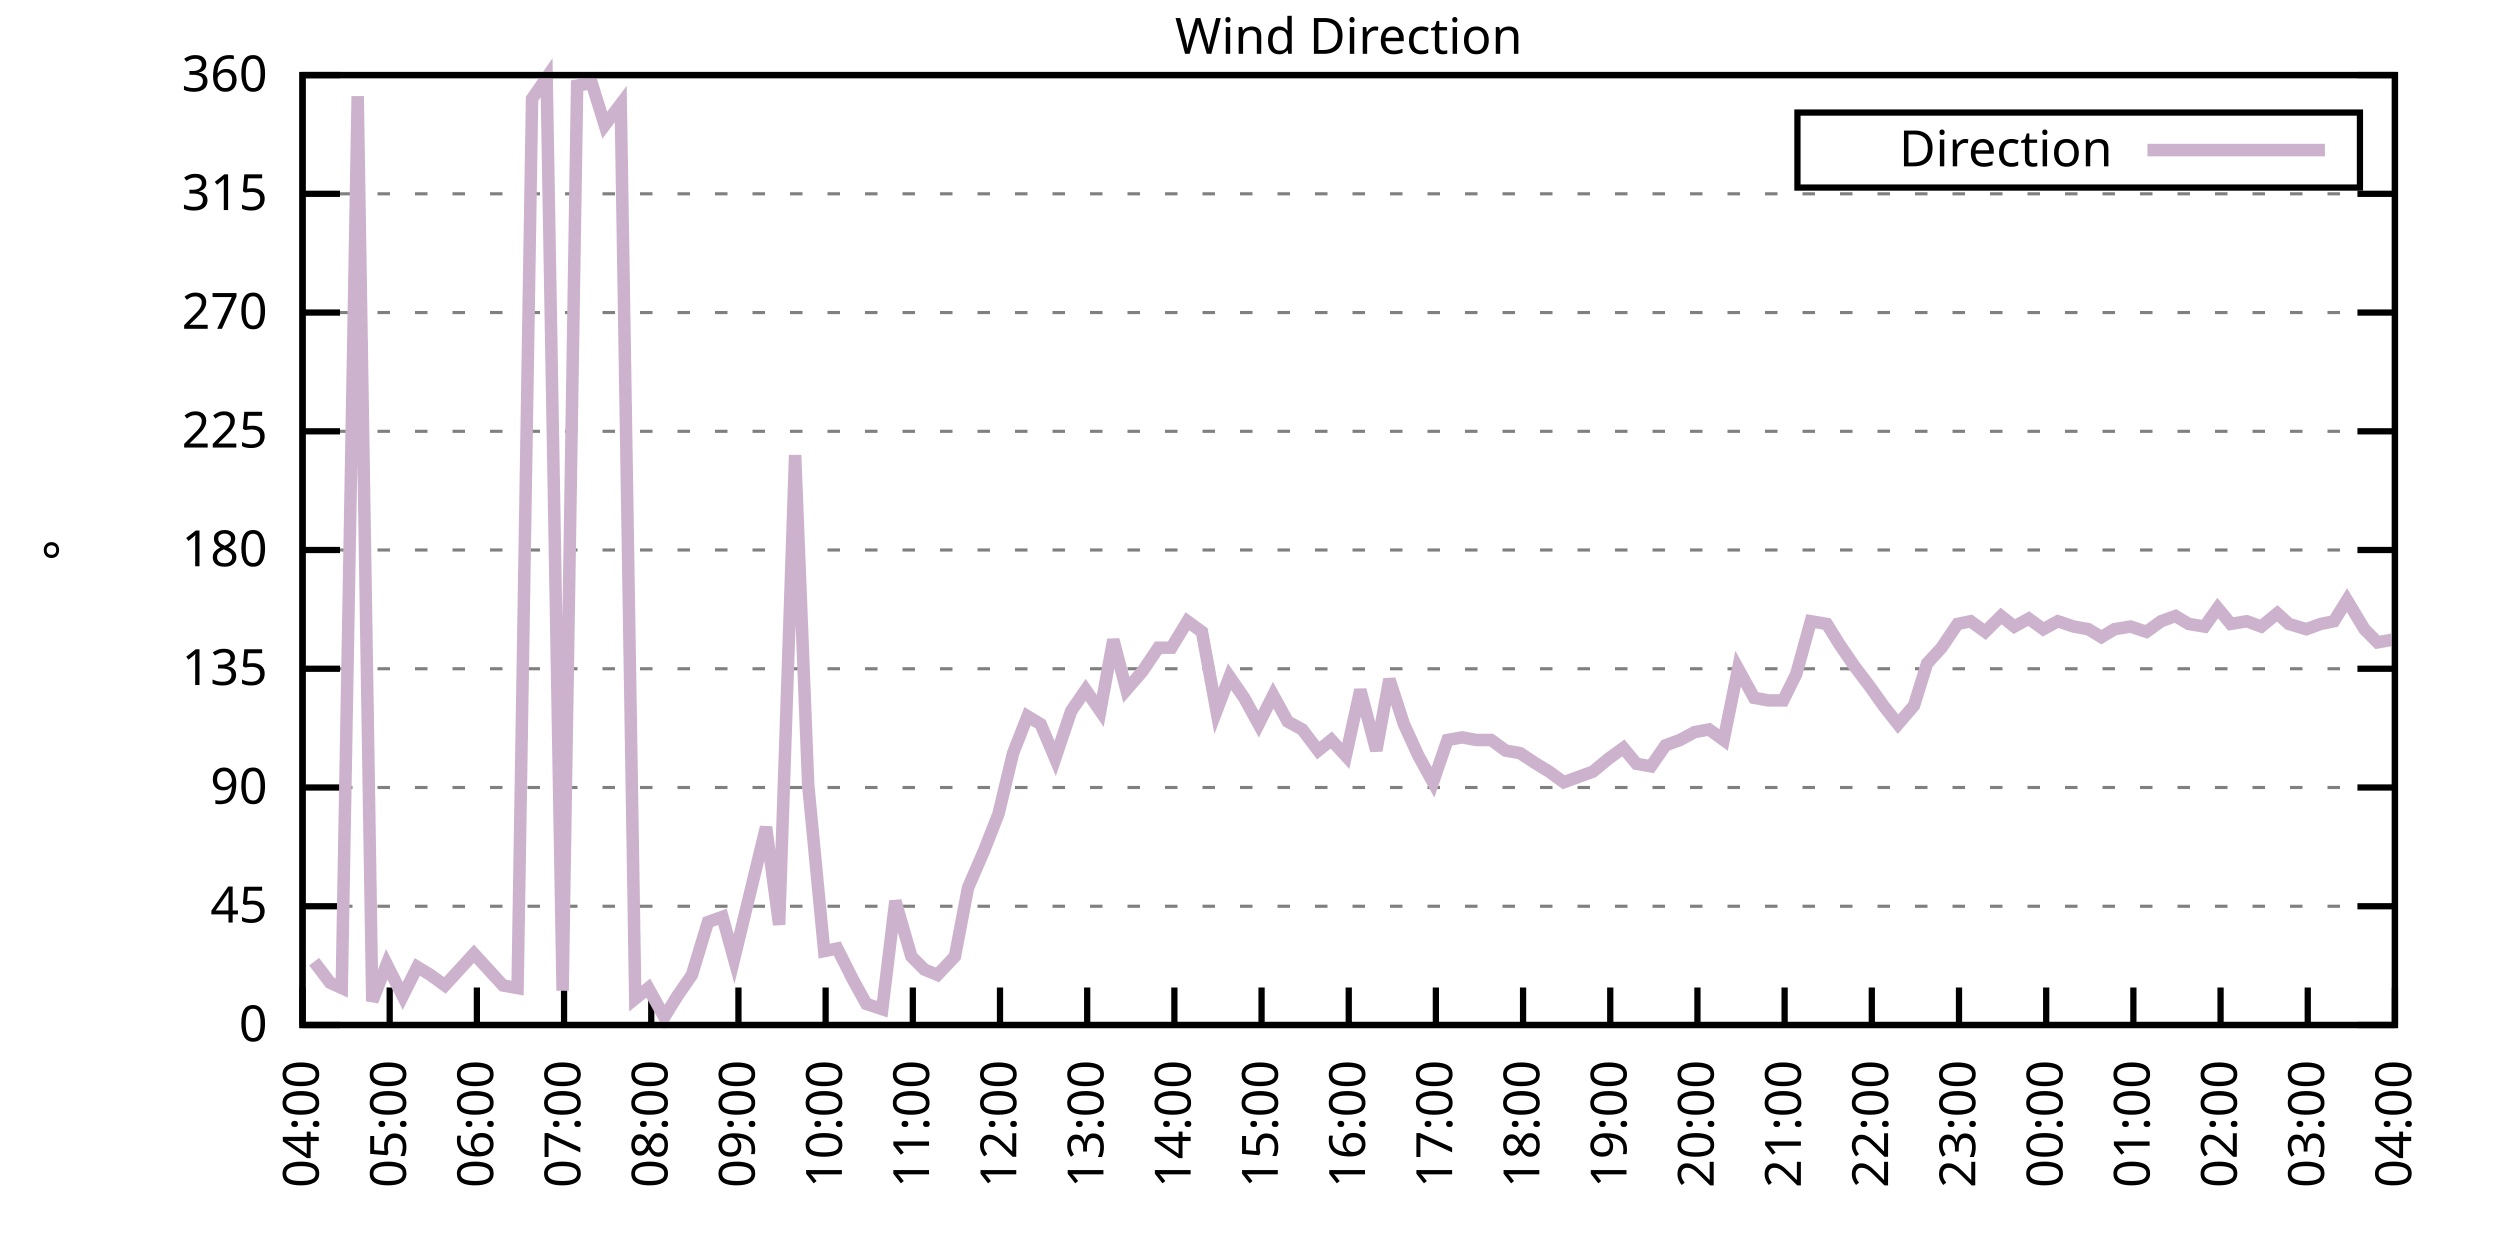
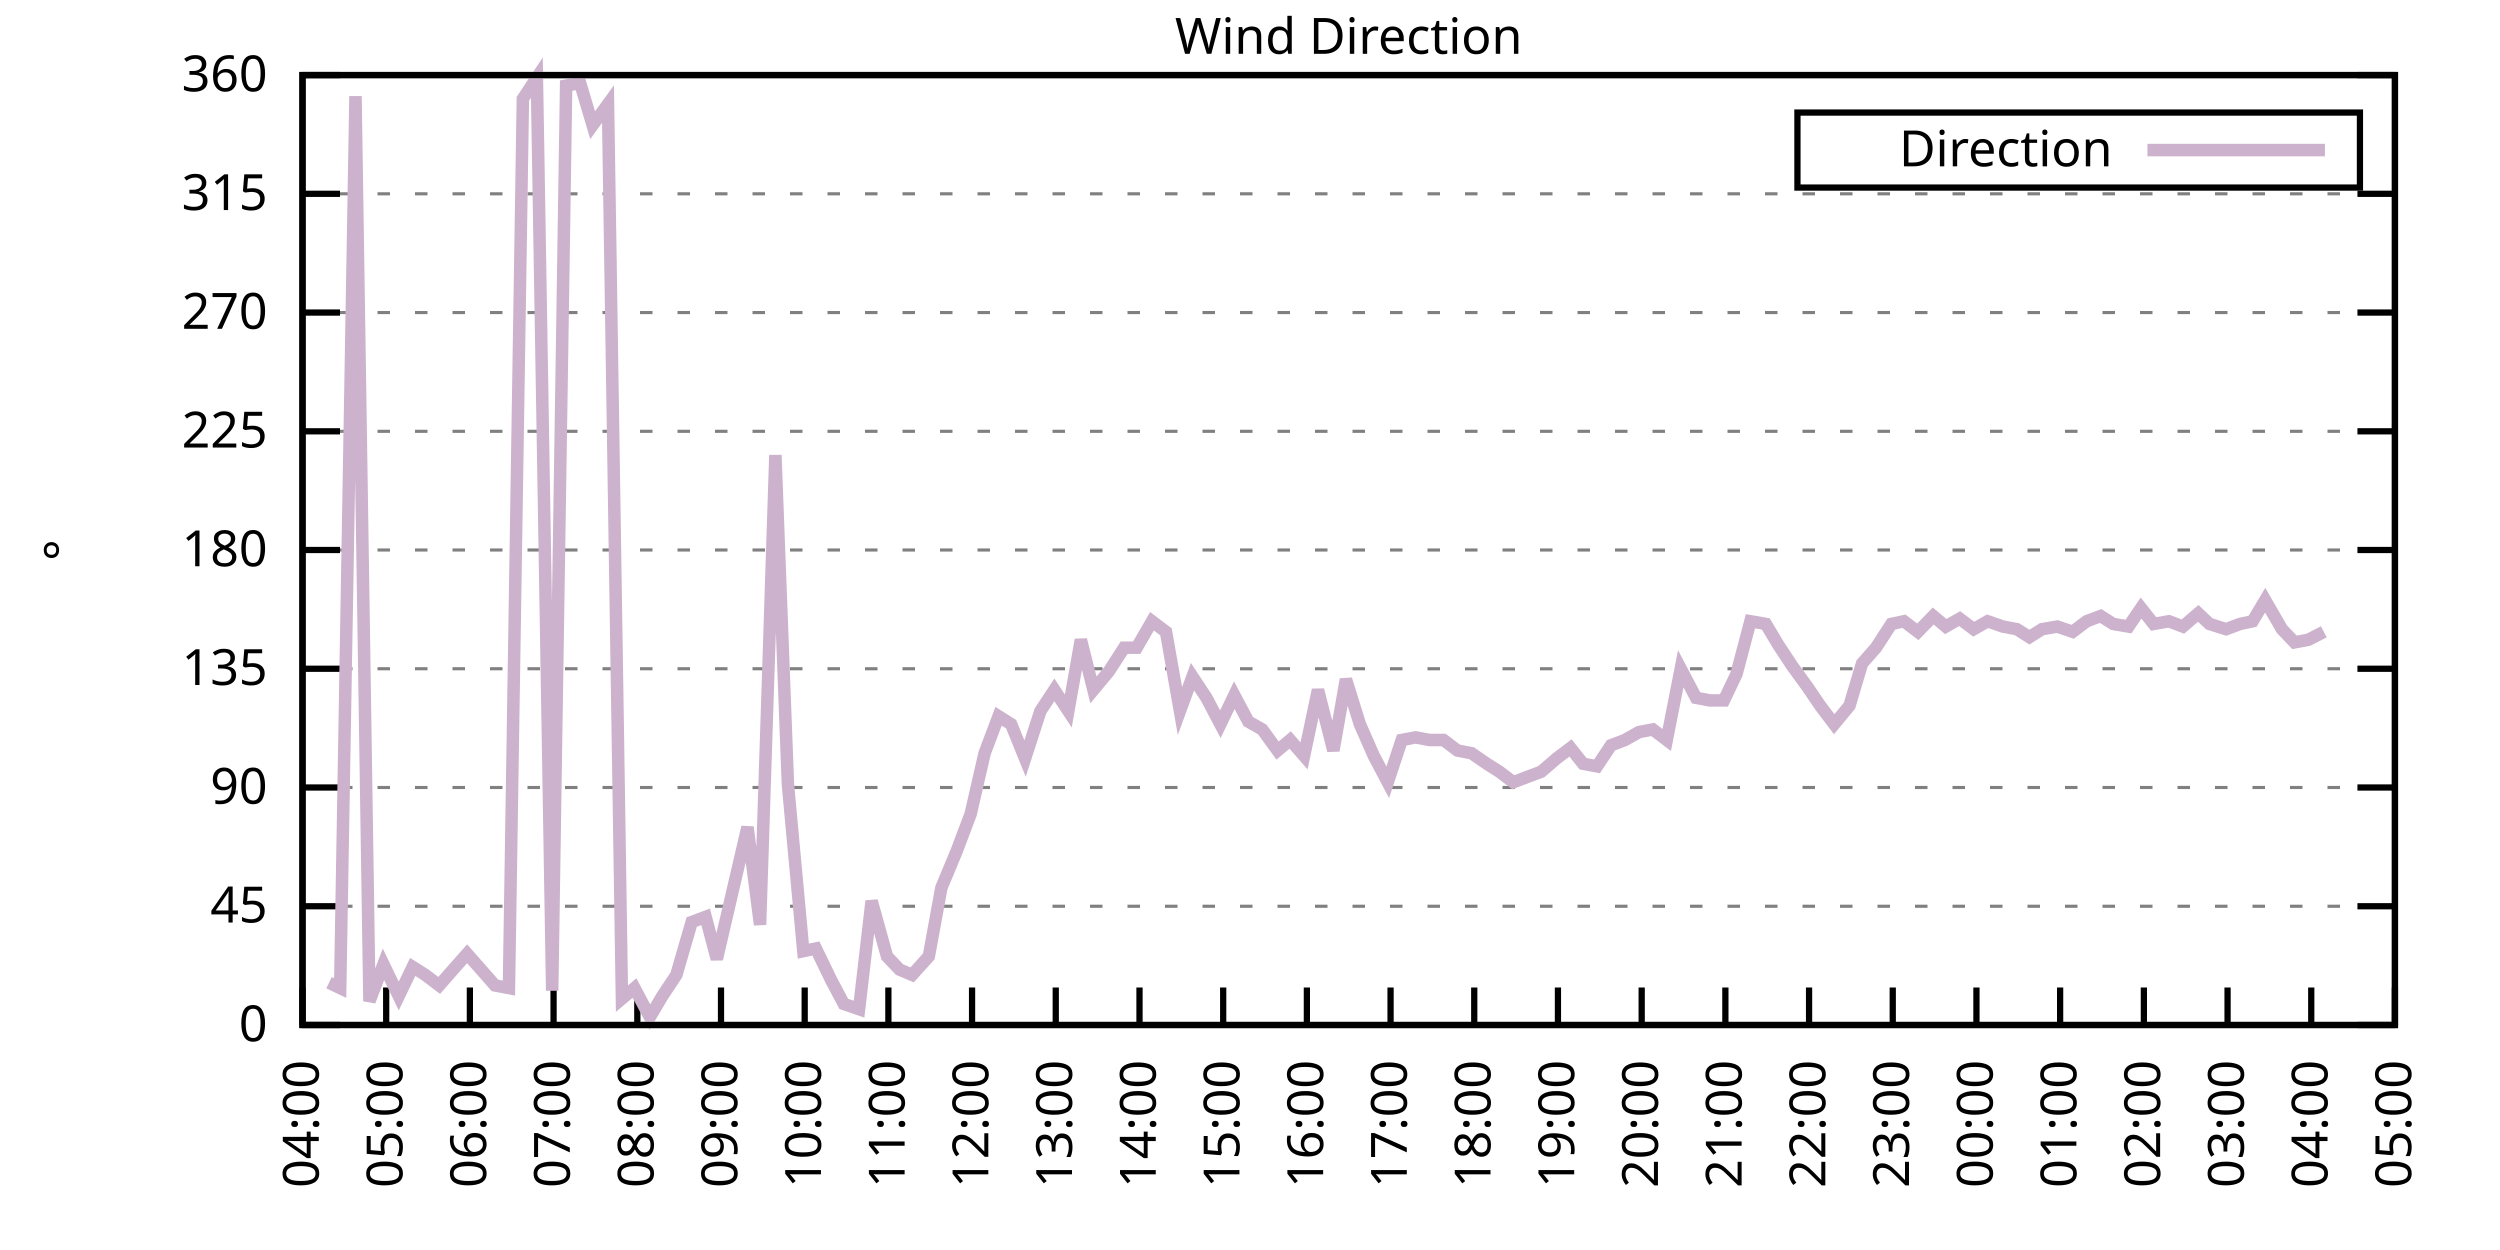
<svg xmlns="http://www.w3.org/2000/svg" xmlns:xlink="http://www.w3.org/1999/xlink" width="400" height="200" viewBox="0 0 400 200">
  <g id="gnuplot_canvas">
    <rect x="0" y="0" width="400" height="200" fill="none" />
    <defs>
      <circle id="gpDot" r="0.5" stroke-width="0.5" stroke="currentColor" />
      <path id="gpPt0" stroke-width="0.333" stroke="currentColor" d="M-1,0 h2 M0,-1 v2" />
      <path id="gpPt1" stroke-width="0.333" stroke="currentColor" d="M-1,-1 L1,1 M1,-1 L-1,1" />
      <path id="gpPt2" stroke-width="0.333" stroke="currentColor" d="M-1,0 L1,0 M0,-1 L0,1 M-1,-1 L1,1 M-1,1 L1,-1" />
      <rect id="gpPt3" stroke-width="0.333" stroke="currentColor" x="-1" y="-1" width="2" height="2" />
      <rect id="gpPt4" stroke-width="0.333" stroke="currentColor" fill="currentColor" x="-1" y="-1" width="2" height="2" />
      <circle id="gpPt5" stroke-width="0.333" stroke="currentColor" cx="0" cy="0" r="1" />
      <use xlink:href="#gpPt5" id="gpPt6" fill="currentColor" stroke="none" />
      <path id="gpPt7" stroke-width="0.333" stroke="currentColor" d="M0,-1.33 L-1.33,0.67 L1.33,0.67 z" />
      <use xlink:href="#gpPt7" id="gpPt8" fill="currentColor" stroke="none" />
      <use xlink:href="#gpPt7" id="gpPt9" stroke="currentColor" transform="rotate(180)" />
      <use xlink:href="#gpPt9" id="gpPt10" fill="currentColor" stroke="none" />
      <use xlink:href="#gpPt3" id="gpPt11" stroke="currentColor" transform="rotate(45)" />
      <use xlink:href="#gpPt11" id="gpPt12" fill="currentColor" stroke="none" />
      <path id="gpPt13" stroke-width="0.333" stroke="currentColor" d="M0,1.330 L1.265,0.411 L0.782,-1.067 L-0.782,-1.076 L-1.265,0.411 z" />
      <use xlink:href="#gpPt13" id="gpPt14" fill="currentColor" stroke="none" />
      <filter id="textbox" filterUnits="objectBoundingBox" x="0" y="0" height="1" width="1">
        <feFlood flood-color="white" flood-opacity="1" result="bgnd" />
        <feComposite in="SourceGraphic" in2="bgnd" operator="atop" />
      </filter>
      <filter id="greybox" filterUnits="objectBoundingBox" x="0" y="0" height="1" width="1">
        <feFlood flood-color="lightgrey" flood-opacity="1" result="grey" />
        <feComposite in="SourceGraphic" in2="grey" operator="atop" />
      </filter>
    </defs>
    <g fill="none" color="white" stroke="currentColor" stroke-width="1.00" stroke-linecap="butt" stroke-linejoin="miter">
</g>
    <g fill="none" color="black" stroke="currentColor" stroke-width="1.00" stroke-linecap="butt" stroke-linejoin="miter">
      <g stroke="none" shape-rendering="crispEdges">
        <polygon fill="rgb(255, 255, 255)" points="48.40,164.00 383.18,164.00 383.18,12.02 48.40,12.02 " />
      </g>
    </g>
    <g fill="none" color="black" stroke="currentColor" stroke-width="1.00" stroke-linecap="butt" stroke-linejoin="miter">
</g>
    <g fill="none" color="black" stroke="black" stroke-width="0.50" stroke-linecap="butt" stroke-linejoin="miter">
</g>
    <g fill="none" color="gray" stroke="currentColor" stroke-width="0.50" stroke-linecap="butt" stroke-linejoin="miter">
      <path stroke="gray" stroke-dasharray="2,4" class="gridline" d="M48.40,164.00 L383.19,164.00  " />
    </g>
    <g fill="none" color="gray" stroke="gray" stroke-width="1.00" stroke-linecap="butt" stroke-linejoin="miter">
</g>
    <g fill="none" color="black" stroke="currentColor" stroke-width="1.00" stroke-linecap="butt" stroke-linejoin="miter">
      <path stroke="black" d="M48.40,164.00 L54.40,164.00 M383.19,164.00 L377.19,164.00  " />
      <g transform="translate(42.80,166.60)" stroke="none" fill="black" font-family="Sans" font-size="8.00" text-anchor="end">
        <text>
          <tspan font-family="Sans"> 0</tspan>
        </text>
      </g>
    </g>
    <g fill="none" color="black" stroke="currentColor" stroke-width="1.00" stroke-linecap="butt" stroke-linejoin="miter">
</g>
    <g fill="none" color="black" stroke="black" stroke-width="0.50" stroke-linecap="butt" stroke-linejoin="miter">
</g>
    <g fill="none" color="gray" stroke="currentColor" stroke-width="0.50" stroke-linecap="butt" stroke-linejoin="miter">
      <path stroke="gray" stroke-dasharray="2,4" class="gridline" d="M48.40,145.00 L383.19,145.00  " />
    </g>
    <g fill="none" color="gray" stroke="gray" stroke-width="1.00" stroke-linecap="butt" stroke-linejoin="miter">
</g>
    <g fill="none" color="black" stroke="currentColor" stroke-width="1.00" stroke-linecap="butt" stroke-linejoin="miter">
      <path stroke="black" d="M48.40,145.00 L54.40,145.00 M383.19,145.00 L377.19,145.00  " />
      <g transform="translate(42.80,147.60)" stroke="none" fill="black" font-family="Sans" font-size="8.00" text-anchor="end">
        <text>
          <tspan font-family="Sans"> 45</tspan>
        </text>
      </g>
    </g>
    <g fill="none" color="black" stroke="currentColor" stroke-width="1.00" stroke-linecap="butt" stroke-linejoin="miter">
</g>
    <g fill="none" color="black" stroke="black" stroke-width="0.50" stroke-linecap="butt" stroke-linejoin="miter">
</g>
    <g fill="none" color="gray" stroke="currentColor" stroke-width="0.50" stroke-linecap="butt" stroke-linejoin="miter">
      <path stroke="gray" stroke-dasharray="2,4" class="gridline" d="M48.40,126.00 L383.19,126.00  " />
    </g>
    <g fill="none" color="gray" stroke="gray" stroke-width="1.00" stroke-linecap="butt" stroke-linejoin="miter">
</g>
    <g fill="none" color="black" stroke="currentColor" stroke-width="1.00" stroke-linecap="butt" stroke-linejoin="miter">
      <path stroke="black" d="M48.40,126.00 L54.40,126.00 M383.19,126.00 L377.19,126.00  " />
      <g transform="translate(42.80,128.60)" stroke="none" fill="black" font-family="Sans" font-size="8.00" text-anchor="end">
        <text>
          <tspan font-family="Sans"> 90</tspan>
        </text>
      </g>
    </g>
    <g fill="none" color="black" stroke="currentColor" stroke-width="1.00" stroke-linecap="butt" stroke-linejoin="miter">
</g>
    <g fill="none" color="black" stroke="black" stroke-width="0.50" stroke-linecap="butt" stroke-linejoin="miter">
</g>
    <g fill="none" color="gray" stroke="currentColor" stroke-width="0.50" stroke-linecap="butt" stroke-linejoin="miter">
      <path stroke="gray" stroke-dasharray="2,4" class="gridline" d="M48.40,107.00 L383.19,107.00  " />
    </g>
    <g fill="none" color="gray" stroke="gray" stroke-width="1.00" stroke-linecap="butt" stroke-linejoin="miter">
</g>
    <g fill="none" color="black" stroke="currentColor" stroke-width="1.00" stroke-linecap="butt" stroke-linejoin="miter">
      <path stroke="black" d="M48.40,107.00 L54.40,107.00 M383.19,107.00 L377.19,107.00  " />
      <g transform="translate(42.80,109.60)" stroke="none" fill="black" font-family="Sans" font-size="8.00" text-anchor="end">
        <text>
          <tspan font-family="Sans"> 135</tspan>
        </text>
      </g>
    </g>
    <g fill="none" color="black" stroke="currentColor" stroke-width="1.00" stroke-linecap="butt" stroke-linejoin="miter">
</g>
    <g fill="none" color="black" stroke="black" stroke-width="0.50" stroke-linecap="butt" stroke-linejoin="miter">
</g>
    <g fill="none" color="gray" stroke="currentColor" stroke-width="0.50" stroke-linecap="butt" stroke-linejoin="miter">
      <path stroke="gray" stroke-dasharray="2,4" class="gridline" d="M48.40,88.00 L383.19,88.00  " />
    </g>
    <g fill="none" color="gray" stroke="gray" stroke-width="1.00" stroke-linecap="butt" stroke-linejoin="miter">
</g>
    <g fill="none" color="black" stroke="currentColor" stroke-width="1.00" stroke-linecap="butt" stroke-linejoin="miter">
      <path stroke="black" d="M48.40,88.00 L54.40,88.00 M383.19,88.00 L377.19,88.00  " />
      <g transform="translate(42.80,90.60)" stroke="none" fill="black" font-family="Sans" font-size="8.00" text-anchor="end">
        <text>
          <tspan font-family="Sans"> 180</tspan>
        </text>
      </g>
    </g>
    <g fill="none" color="black" stroke="currentColor" stroke-width="1.00" stroke-linecap="butt" stroke-linejoin="miter">
</g>
    <g fill="none" color="black" stroke="black" stroke-width="0.50" stroke-linecap="butt" stroke-linejoin="miter">
</g>
    <g fill="none" color="gray" stroke="currentColor" stroke-width="0.50" stroke-linecap="butt" stroke-linejoin="miter">
      <path stroke="gray" stroke-dasharray="2,4" class="gridline" d="M48.40,69.01 L383.19,69.01  " />
    </g>
    <g fill="none" color="gray" stroke="gray" stroke-width="1.00" stroke-linecap="butt" stroke-linejoin="miter">
</g>
    <g fill="none" color="black" stroke="currentColor" stroke-width="1.00" stroke-linecap="butt" stroke-linejoin="miter">
      <path stroke="black" d="M48.40,69.01 L54.40,69.01 M383.19,69.01 L377.19,69.01  " />
      <g transform="translate(42.80,71.61)" stroke="none" fill="black" font-family="Sans" font-size="8.00" text-anchor="end">
        <text>
          <tspan font-family="Sans"> 225</tspan>
        </text>
      </g>
    </g>
    <g fill="none" color="black" stroke="currentColor" stroke-width="1.00" stroke-linecap="butt" stroke-linejoin="miter">
</g>
    <g fill="none" color="black" stroke="black" stroke-width="0.50" stroke-linecap="butt" stroke-linejoin="miter">
</g>
    <g fill="none" color="gray" stroke="currentColor" stroke-width="0.50" stroke-linecap="butt" stroke-linejoin="miter">
      <path stroke="gray" stroke-dasharray="2,4" class="gridline" d="M48.40,50.01 L383.19,50.01  " />
    </g>
    <g fill="none" color="gray" stroke="gray" stroke-width="1.00" stroke-linecap="butt" stroke-linejoin="miter">
</g>
    <g fill="none" color="black" stroke="currentColor" stroke-width="1.00" stroke-linecap="butt" stroke-linejoin="miter">
      <path stroke="black" d="M48.40,50.01 L54.40,50.01 M383.19,50.01 L377.19,50.01  " />
      <g transform="translate(42.80,52.61)" stroke="none" fill="black" font-family="Sans" font-size="8.00" text-anchor="end">
        <text>
          <tspan font-family="Sans"> 270</tspan>
        </text>
      </g>
    </g>
    <g fill="none" color="black" stroke="currentColor" stroke-width="1.00" stroke-linecap="butt" stroke-linejoin="miter">
</g>
    <g fill="none" color="black" stroke="black" stroke-width="0.50" stroke-linecap="butt" stroke-linejoin="miter">
</g>
    <g fill="none" color="gray" stroke="currentColor" stroke-width="0.50" stroke-linecap="butt" stroke-linejoin="miter">
      <path stroke="gray" stroke-dasharray="2,4" class="gridline" d="M48.40,31.01 L383.19,31.01  " />
    </g>
    <g fill="none" color="gray" stroke="gray" stroke-width="1.00" stroke-linecap="butt" stroke-linejoin="miter">
</g>
    <g fill="none" color="black" stroke="currentColor" stroke-width="1.00" stroke-linecap="butt" stroke-linejoin="miter">
      <path stroke="black" d="M48.40,31.01 L54.40,31.01 M383.19,31.01 L377.19,31.01  " />
      <g transform="translate(42.80,33.61)" stroke="none" fill="black" font-family="Sans" font-size="8.00" text-anchor="end">
        <text>
          <tspan font-family="Sans"> 315</tspan>
        </text>
      </g>
    </g>
    <g fill="none" color="black" stroke="currentColor" stroke-width="1.00" stroke-linecap="butt" stroke-linejoin="miter">
</g>
    <g fill="none" color="black" stroke="black" stroke-width="0.50" stroke-linecap="butt" stroke-linejoin="miter">
</g>
    <g fill="none" color="gray" stroke="currentColor" stroke-width="0.50" stroke-linecap="butt" stroke-linejoin="miter">
      <path stroke="gray" stroke-dasharray="2,4" class="gridline" d="M48.40,12.01 L383.19,12.01  " />
    </g>
    <g fill="none" color="gray" stroke="gray" stroke-width="1.00" stroke-linecap="butt" stroke-linejoin="miter">
</g>
    <g fill="none" color="black" stroke="currentColor" stroke-width="1.00" stroke-linecap="butt" stroke-linejoin="miter">
      <path stroke="black" d="M48.40,12.01 L54.40,12.01 M383.19,12.01 L377.19,12.01  " />
      <g transform="translate(42.80,14.61)" stroke="none" fill="black" font-family="Sans" font-size="8.00" text-anchor="end">
        <text>
          <tspan font-family="Sans"> 360</tspan>
        </text>
      </g>
    </g>
    <g fill="none" color="black" stroke="currentColor" stroke-width="1.00" stroke-linecap="butt" stroke-linejoin="miter">
      <path stroke="black" d="M48.40,164.00 L48.40,158.00  " />
      <g transform="translate(51.00,169.60) rotate(270.00)" stroke="none" fill="black" font-family="Sans" font-size="8.00" text-anchor="end">
        <text>
          <tspan font-family="Sans">04:00</tspan>
        </text>
      </g>
    </g>
    <g fill="none" color="black" stroke="currentColor" stroke-width="1.00" stroke-linecap="butt" stroke-linejoin="miter">
-       <path stroke="black" d="M62.35,164.00 L62.35,158.00  " />
-       <g transform="translate(64.95,169.60) rotate(270.00)" stroke="none" fill="black" font-family="Sans" font-size="8.00" text-anchor="end">
+       <path stroke="black" d="M61.79,164.00 L61.79,158.00  " />
+       <g transform="translate(64.39,169.60) rotate(270.00)" stroke="none" fill="black" font-family="Sans" font-size="8.00" text-anchor="end">
        <text>
          <tspan font-family="Sans">05:00</tspan>
        </text>
      </g>
    </g>
    <g fill="none" color="black" stroke="currentColor" stroke-width="1.00" stroke-linecap="butt" stroke-linejoin="miter">
-       <path stroke="black" d="M76.30,164.00 L76.30,158.00  " />
-       <g transform="translate(78.90,169.60) rotate(270.00)" stroke="none" fill="black" font-family="Sans" font-size="8.00" text-anchor="end">
+       <path stroke="black" d="M75.18,164.00 L75.18,158.00  " />
+       <g transform="translate(77.78,169.60) rotate(270.00)" stroke="none" fill="black" font-family="Sans" font-size="8.00" text-anchor="end">
        <text>
          <tspan font-family="Sans">06:00</tspan>
        </text>
      </g>
    </g>
    <g fill="none" color="black" stroke="currentColor" stroke-width="1.00" stroke-linecap="butt" stroke-linejoin="miter">
-       <path stroke="black" d="M90.25,164.00 L90.25,158.00  " />
-       <g transform="translate(92.85,169.60) rotate(270.00)" stroke="none" fill="black" font-family="Sans" font-size="8.00" text-anchor="end">
+       <path stroke="black" d="M88.57,164.00 L88.57,158.00  " />
+       <g transform="translate(91.17,169.60) rotate(270.00)" stroke="none" fill="black" font-family="Sans" font-size="8.00" text-anchor="end">
        <text>
          <tspan font-family="Sans">07:00</tspan>
        </text>
      </g>
    </g>
    <g fill="none" color="black" stroke="currentColor" stroke-width="1.00" stroke-linecap="butt" stroke-linejoin="miter">
-       <path stroke="black" d="M104.20,164.00 L104.20,158.00  " />
-       <g transform="translate(106.80,169.60) rotate(270.00)" stroke="none" fill="black" font-family="Sans" font-size="8.00" text-anchor="end">
+       <path stroke="black" d="M101.97,164.00 L101.97,158.00  " />
+       <g transform="translate(104.57,169.60) rotate(270.00)" stroke="none" fill="black" font-family="Sans" font-size="8.00" text-anchor="end">
        <text>
          <tspan font-family="Sans">08:00</tspan>
        </text>
      </g>
    </g>
    <g fill="none" color="black" stroke="currentColor" stroke-width="1.00" stroke-linecap="butt" stroke-linejoin="miter">
-       <path stroke="black" d="M118.15,164.00 L118.15,158.00  " />
-       <g transform="translate(120.75,169.60) rotate(270.00)" stroke="none" fill="black" font-family="Sans" font-size="8.00" text-anchor="end">
+       <path stroke="black" d="M115.36,164.00 L115.36,158.00  " />
+       <g transform="translate(117.96,169.60) rotate(270.00)" stroke="none" fill="black" font-family="Sans" font-size="8.00" text-anchor="end">
        <text>
          <tspan font-family="Sans">09:00</tspan>
        </text>
      </g>
    </g>
    <g fill="none" color="black" stroke="currentColor" stroke-width="1.00" stroke-linecap="butt" stroke-linejoin="miter">
-       <path stroke="black" d="M132.10,164.00 L132.10,158.00  " />
-       <g transform="translate(134.70,169.60) rotate(270.00)" stroke="none" fill="black" font-family="Sans" font-size="8.00" text-anchor="end">
+       <path stroke="black" d="M128.75,164.00 L128.75,158.00  " />
+       <g transform="translate(131.35,169.60) rotate(270.00)" stroke="none" fill="black" font-family="Sans" font-size="8.00" text-anchor="end">
        <text>
          <tspan font-family="Sans">10:00</tspan>
        </text>
      </g>
    </g>
    <g fill="none" color="black" stroke="currentColor" stroke-width="1.00" stroke-linecap="butt" stroke-linejoin="miter">
-       <path stroke="black" d="M146.05,164.00 L146.05,158.00  " />
-       <g transform="translate(148.65,169.60) rotate(270.00)" stroke="none" fill="black" font-family="Sans" font-size="8.00" text-anchor="end">
+       <path stroke="black" d="M142.14,164.00 L142.14,158.00  " />
+       <g transform="translate(144.74,169.60) rotate(270.00)" stroke="none" fill="black" font-family="Sans" font-size="8.00" text-anchor="end">
        <text>
          <tspan font-family="Sans">11:00</tspan>
        </text>
      </g>
    </g>
    <g fill="none" color="black" stroke="currentColor" stroke-width="1.00" stroke-linecap="butt" stroke-linejoin="miter">
-       <path stroke="black" d="M160.00,164.00 L160.00,158.00  " />
-       <g transform="translate(162.60,169.60) rotate(270.00)" stroke="none" fill="black" font-family="Sans" font-size="8.00" text-anchor="end">
+       <path stroke="black" d="M155.53,164.00 L155.53,158.00  " />
+       <g transform="translate(158.13,169.60) rotate(270.00)" stroke="none" fill="black" font-family="Sans" font-size="8.00" text-anchor="end">
        <text>
          <tspan font-family="Sans">12:00</tspan>
        </text>
      </g>
    </g>
    <g fill="none" color="black" stroke="currentColor" stroke-width="1.00" stroke-linecap="butt" stroke-linejoin="miter">
-       <path stroke="black" d="M173.95,164.00 L173.95,158.00  " />
-       <g transform="translate(176.55,169.60) rotate(270.00)" stroke="none" fill="black" font-family="Sans" font-size="8.00" text-anchor="end">
+       <path stroke="black" d="M168.92,164.00 L168.92,158.00  " />
+       <g transform="translate(171.52,169.60) rotate(270.00)" stroke="none" fill="black" font-family="Sans" font-size="8.00" text-anchor="end">
        <text>
          <tspan font-family="Sans">13:00</tspan>
        </text>
      </g>
    </g>
    <g fill="none" color="black" stroke="currentColor" stroke-width="1.00" stroke-linecap="butt" stroke-linejoin="miter">
-       <path stroke="black" d="M187.90,164.00 L187.90,158.00  " />
-       <g transform="translate(190.50,169.60) rotate(270.00)" stroke="none" fill="black" font-family="Sans" font-size="8.00" text-anchor="end">
+       <path stroke="black" d="M182.32,164.00 L182.32,158.00  " />
+       <g transform="translate(184.92,169.60) rotate(270.00)" stroke="none" fill="black" font-family="Sans" font-size="8.00" text-anchor="end">
        <text>
          <tspan font-family="Sans">14:00</tspan>
        </text>
      </g>
    </g>
    <g fill="none" color="black" stroke="currentColor" stroke-width="1.00" stroke-linecap="butt" stroke-linejoin="miter">
-       <path stroke="black" d="M201.85,164.00 L201.85,158.00  " />
-       <g transform="translate(204.45,169.60) rotate(270.00)" stroke="none" fill="black" font-family="Sans" font-size="8.00" text-anchor="end">
+       <path stroke="black" d="M195.71,164.00 L195.71,158.00  " />
+       <g transform="translate(198.31,169.60) rotate(270.00)" stroke="none" fill="black" font-family="Sans" font-size="8.00" text-anchor="end">
        <text>
          <tspan font-family="Sans">15:00</tspan>
        </text>
      </g>
    </g>
    <g fill="none" color="black" stroke="currentColor" stroke-width="1.00" stroke-linecap="butt" stroke-linejoin="miter">
-       <path stroke="black" d="M215.80,164.00 L215.80,158.00  " />
-       <g transform="translate(218.40,169.60) rotate(270.00)" stroke="none" fill="black" font-family="Sans" font-size="8.00" text-anchor="end">
+       <path stroke="black" d="M209.10,164.00 L209.10,158.00  " />
+       <g transform="translate(211.70,169.60) rotate(270.00)" stroke="none" fill="black" font-family="Sans" font-size="8.00" text-anchor="end">
        <text>
          <tspan font-family="Sans">16:00</tspan>
        </text>
      </g>
    </g>
    <g fill="none" color="black" stroke="currentColor" stroke-width="1.00" stroke-linecap="butt" stroke-linejoin="miter">
-       <path stroke="black" d="M229.74,164.00 L229.74,158.00  " />
-       <g transform="translate(232.34,169.60) rotate(270.00)" stroke="none" fill="black" font-family="Sans" font-size="8.00" text-anchor="end">
+       <path stroke="black" d="M222.49,164.00 L222.49,158.00  " />
+       <g transform="translate(225.09,169.60) rotate(270.00)" stroke="none" fill="black" font-family="Sans" font-size="8.00" text-anchor="end">
        <text>
          <tspan font-family="Sans">17:00</tspan>
        </text>
      </g>
    </g>
    <g fill="none" color="black" stroke="currentColor" stroke-width="1.00" stroke-linecap="butt" stroke-linejoin="miter">
-       <path stroke="black" d="M243.69,164.00 L243.69,158.00  " />
-       <g transform="translate(246.29,169.60) rotate(270.00)" stroke="none" fill="black" font-family="Sans" font-size="8.00" text-anchor="end">
+       <path stroke="black" d="M235.88,164.00 L235.88,158.00  " />
+       <g transform="translate(238.48,169.60) rotate(270.00)" stroke="none" fill="black" font-family="Sans" font-size="8.00" text-anchor="end">
        <text>
          <tspan font-family="Sans">18:00</tspan>
        </text>
      </g>
    </g>
    <g fill="none" color="black" stroke="currentColor" stroke-width="1.00" stroke-linecap="butt" stroke-linejoin="miter">
-       <path stroke="black" d="M257.64,164.00 L257.64,158.00  " />
-       <g transform="translate(260.24,169.60) rotate(270.00)" stroke="none" fill="black" font-family="Sans" font-size="8.00" text-anchor="end">
+       <path stroke="black" d="M249.27,164.00 L249.27,158.00  " />
+       <g transform="translate(251.87,169.60) rotate(270.00)" stroke="none" fill="black" font-family="Sans" font-size="8.00" text-anchor="end">
        <text>
          <tspan font-family="Sans">19:00</tspan>
        </text>
      </g>
    </g>
    <g fill="none" color="black" stroke="currentColor" stroke-width="1.00" stroke-linecap="butt" stroke-linejoin="miter">
-       <path stroke="black" d="M271.59,164.00 L271.59,158.00  " />
-       <g transform="translate(274.19,169.60) rotate(270.00)" stroke="none" fill="black" font-family="Sans" font-size="8.00" text-anchor="end">
+       <path stroke="black" d="M262.67,164.00 L262.67,158.00  " />
+       <g transform="translate(265.27,169.60) rotate(270.00)" stroke="none" fill="black" font-family="Sans" font-size="8.00" text-anchor="end">
        <text>
          <tspan font-family="Sans">20:00</tspan>
        </text>
      </g>
    </g>
    <g fill="none" color="black" stroke="currentColor" stroke-width="1.00" stroke-linecap="butt" stroke-linejoin="miter">
-       <path stroke="black" d="M285.54,164.00 L285.54,158.00  " />
-       <g transform="translate(288.14,169.60) rotate(270.00)" stroke="none" fill="black" font-family="Sans" font-size="8.00" text-anchor="end">
+       <path stroke="black" d="M276.06,164.00 L276.06,158.00  " />
+       <g transform="translate(278.66,169.60) rotate(270.00)" stroke="none" fill="black" font-family="Sans" font-size="8.00" text-anchor="end">
        <text>
          <tspan font-family="Sans">21:00</tspan>
        </text>
      </g>
    </g>
    <g fill="none" color="black" stroke="currentColor" stroke-width="1.00" stroke-linecap="butt" stroke-linejoin="miter">
-       <path stroke="black" d="M299.49,164.00 L299.49,158.00  " />
-       <g transform="translate(302.09,169.60) rotate(270.00)" stroke="none" fill="black" font-family="Sans" font-size="8.00" text-anchor="end">
+       <path stroke="black" d="M289.45,164.00 L289.45,158.00  " />
+       <g transform="translate(292.05,169.60) rotate(270.00)" stroke="none" fill="black" font-family="Sans" font-size="8.00" text-anchor="end">
        <text>
          <tspan font-family="Sans">22:00</tspan>
        </text>
      </g>
    </g>
    <g fill="none" color="black" stroke="currentColor" stroke-width="1.00" stroke-linecap="butt" stroke-linejoin="miter">
-       <path stroke="black" d="M313.44,164.00 L313.44,158.00  " />
-       <g transform="translate(316.04,169.60) rotate(270.00)" stroke="none" fill="black" font-family="Sans" font-size="8.00" text-anchor="end">
+       <path stroke="black" d="M302.84,164.00 L302.84,158.00  " />
+       <g transform="translate(305.44,169.60) rotate(270.00)" stroke="none" fill="black" font-family="Sans" font-size="8.00" text-anchor="end">
        <text>
          <tspan font-family="Sans">23:00</tspan>
        </text>
      </g>
    </g>
    <g fill="none" color="black" stroke="currentColor" stroke-width="1.00" stroke-linecap="butt" stroke-linejoin="miter">
-       <path stroke="black" d="M327.39,164.00 L327.39,158.00  " />
-       <g transform="translate(329.99,169.60) rotate(270.00)" stroke="none" fill="black" font-family="Sans" font-size="8.00" text-anchor="end">
+       <path stroke="black" d="M316.23,164.00 L316.23,158.00  " />
+       <g transform="translate(318.83,169.60) rotate(270.00)" stroke="none" fill="black" font-family="Sans" font-size="8.00" text-anchor="end">
        <text>
          <tspan font-family="Sans">00:00</tspan>
        </text>
      </g>
    </g>
    <g fill="none" color="black" stroke="currentColor" stroke-width="1.00" stroke-linecap="butt" stroke-linejoin="miter">
-       <path stroke="black" d="M341.34,164.00 L341.34,158.00  " />
-       <g transform="translate(343.94,169.60) rotate(270.00)" stroke="none" fill="black" font-family="Sans" font-size="8.00" text-anchor="end">
+       <path stroke="black" d="M329.62,164.00 L329.62,158.00  " />
+       <g transform="translate(332.22,169.60) rotate(270.00)" stroke="none" fill="black" font-family="Sans" font-size="8.00" text-anchor="end">
        <text>
          <tspan font-family="Sans">01:00</tspan>
        </text>
      </g>
    </g>
    <g fill="none" color="black" stroke="currentColor" stroke-width="1.00" stroke-linecap="butt" stroke-linejoin="miter">
-       <path stroke="black" d="M355.29,164.00 L355.29,158.00  " />
-       <g transform="translate(357.89,169.60) rotate(270.00)" stroke="none" fill="black" font-family="Sans" font-size="8.00" text-anchor="end">
+       <path stroke="black" d="M343.02,164.00 L343.02,158.00  " />
+       <g transform="translate(345.62,169.60) rotate(270.00)" stroke="none" fill="black" font-family="Sans" font-size="8.00" text-anchor="end">
        <text>
          <tspan font-family="Sans">02:00</tspan>
        </text>
      </g>
    </g>
    <g fill="none" color="black" stroke="currentColor" stroke-width="1.00" stroke-linecap="butt" stroke-linejoin="miter">
-       <path stroke="black" d="M369.24,164.00 L369.24,158.00  " />
-       <g transform="translate(371.84,169.60) rotate(270.00)" stroke="none" fill="black" font-family="Sans" font-size="8.00" text-anchor="end">
+       <path stroke="black" d="M356.41,164.00 L356.41,158.00  " />
+       <g transform="translate(359.01,169.60) rotate(270.00)" stroke="none" fill="black" font-family="Sans" font-size="8.00" text-anchor="end">
        <text>
          <tspan font-family="Sans">03:00</tspan>
+         </text>
+       </g>
+     </g>
+     <g fill="none" color="black" stroke="currentColor" stroke-width="1.00" stroke-linecap="butt" stroke-linejoin="miter">
+       <path stroke="black" d="M369.80,164.00 L369.80,158.00  " />
+       <g transform="translate(372.40,169.60) rotate(270.00)" stroke="none" fill="black" font-family="Sans" font-size="8.00" text-anchor="end">
+         <text>
+           <tspan font-family="Sans">04:00</tspan>
        </text>
      </g>
    </g>
    <g fill="none" color="black" stroke="currentColor" stroke-width="1.00" stroke-linecap="butt" stroke-linejoin="miter">
      <path stroke="black" d="M383.19,164.00 L383.19,158.00  " />
      <g transform="translate(385.79,169.60) rotate(270.00)" stroke="none" fill="black" font-family="Sans" font-size="8.00" text-anchor="end">
        <text>
-           <tspan font-family="Sans">04:00</tspan>
+           <tspan font-family="Sans">05:00</tspan>
        </text>
      </g>
    </g>
    <g fill="none" color="black" stroke="currentColor" stroke-width="1.00" stroke-linecap="butt" stroke-linejoin="miter">
</g>
    <g fill="none" color="black" stroke="currentColor" stroke-width="1.00" stroke-linecap="butt" stroke-linejoin="miter">
      <path stroke="black" d="M48.40,12.01 L48.40,164.00 L383.19,164.00 L383.19,12.01 L48.40,12.01 Z  " />
    </g>
    <g fill="none" color="black" stroke="currentColor" stroke-width="1.00" stroke-linecap="butt" stroke-linejoin="miter">
</g>
    <g fill="none" color="black" stroke="currentColor" stroke-width="1.00" stroke-linecap="butt" stroke-linejoin="miter">
      <path stroke="black" d="M287.59,30.01 L287.59,18.01 L377.59,18.01 L377.59,30.01 L287.59,30.01 Z  " />
    </g>
    <g id="Wind_direction_plot_1">
      <g fill="none" color="white" stroke="black" stroke-width="2.00" stroke-linecap="butt" stroke-linejoin="miter">
</g>
      <g fill="none" color="black" stroke="currentColor" stroke-width="2.00" stroke-linecap="butt" stroke-linejoin="miter">
        <g transform="translate(337.99,26.61)" stroke="none" fill="black" font-family="Sans" font-size="8.00" text-anchor="end">
          <text>
            <tspan font-family="Sans">Direction</tspan>
          </text>
        </g>
      </g>
      <g fill="none" color="black" stroke="currentColor" stroke-width="2.00" stroke-linecap="butt" stroke-linejoin="miter">
-         <path stroke="rgb(204, 178, 204)" d="M343.59,24.01 L371.99,24.01 M50.26,153.87 L52.82,157.24 L54.68,158.09 L57.23,15.39 L59.56,160.20 L61.88,154.29   L64.44,159.36 L66.77,154.71 L68.86,155.98 L71.18,157.67 L73.51,155.13 L75.83,152.60 L80.48,157.67 L82.81,158.09   L85.13,15.81 L87.46,12.43 L90.02,158.51 L92.34,13.70 L94.67,13.28 L96.76,20.03 L99.32,16.65 L101.64,159.78   L103.73,158.09 L106.29,162.73 L108.38,159.36 L110.71,155.98 L113.27,147.53 L115.59,146.69 L117.45,153.45 L120.01,142.89   L122.57,132.34 L124.66,147.96 L127.22,72.81 L129.31,125.58 L131.87,152.18 L133.96,151.76 L136.51,156.82 L138.61,160.62   L141.16,161.47 L143.26,144.16 L145.81,153.02 L147.91,155.13 L150.00,155.98 L152.79,153.02 L154.88,142.05 L157.44,136.14   L159.76,130.22 L162.09,120.51 L164.41,114.60 L166.51,115.87 L168.83,121.36 L171.39,113.76 L173.71,110.38 L176.04,113.76   L178.13,102.36 L180.22,110.38 L182.78,107.43 L185.34,103.63 L187.43,103.63 L189.99,99.40 L192.31,101.09 L194.64,113.76   L196.73,108.27 L199.06,111.65 L201.38,115.87 L203.71,111.23 L206.03,115.45 L208.36,116.71 L210.91,120.09 L213.01,118.40   L215.33,120.94 L217.65,110.38 L220.21,120.09 L222.30,108.69 L224.63,115.87 L226.95,120.94 L229.28,125.16 L231.60,118.40   L233.93,117.98 L236.25,118.40 L238.58,118.40 L240.90,120.09 L243.23,120.51 L245.79,122.20 L247.88,123.47 L250.20,125.16   L252.53,124.31 L254.85,123.47 L257.41,121.36 L259.74,119.67 L261.83,122.20 L264.15,122.62 L266.48,119.25 L268.80,118.40   L271.13,117.14 L273.45,116.71 L275.78,118.40 L278.10,107.00 L280.66,111.65 L282.99,112.07 L285.31,112.07 L287.40,107.85   L289.73,99.40 L292.29,99.83 L294.38,103.20 L296.70,106.58 L299.26,109.96 L301.35,112.91 L303.68,115.87 L306.23,112.91   L308.33,106.16 L310.65,103.63 L313.21,99.83 L315.30,99.40 L317.63,101.09 L320.18,98.56 L322.28,100.25 L324.60,98.98   L326.93,100.67 L329.25,99.40 L331.81,100.25 L334.13,100.67 L336.23,101.94 L338.32,100.67 L340.88,100.25 L343.43,101.09   L345.76,99.40 L348.08,98.56 L350.18,99.83 L352.73,100.25 L354.83,97.29 L356.92,99.83 L359.48,99.40 L361.80,100.25   L364.36,98.14 L366.22,99.83 L369.01,100.67 L371.33,99.83 L373.43,99.40 L375.52,96.03 L378.31,100.67 L380.40,102.78   L382.73,102.36  " />
+         <path stroke="rgb(204, 178, 204)" d="M343.59,24.01 L371.99,24.01 M52.64,157.24 L54.43,158.09 L56.88,15.39 L59.11,160.20 L61.35,154.29 L63.80,159.36   L66.03,154.71 L68.04,155.98 L70.27,157.67 L72.50,155.13 L74.74,152.60 L79.20,157.67 L81.43,158.09 L83.66,15.81   L85.90,12.43 L88.35,158.51 L90.58,13.70 L92.82,13.28 L94.82,20.03 L97.28,16.65 L99.51,159.78 L101.52,158.09   L103.98,162.73 L105.98,159.36 L108.22,155.98 L110.67,147.53 L112.90,146.69 L114.69,153.45 L117.14,142.89 L119.60,132.34   L121.61,147.96 L124.06,72.81 L126.07,125.58 L128.53,152.18 L130.54,151.76 L132.99,156.82 L135.00,160.62 L137.45,161.47   L139.46,144.16 L141.92,153.02 L143.93,155.13 L145.94,155.98 L148.61,153.02 L150.62,142.05 L153.08,136.14 L155.31,130.22   L157.54,120.51 L159.77,114.60 L161.78,115.87 L164.01,121.36 L166.47,113.76 L168.70,110.38 L170.93,113.76 L172.94,102.36   L174.95,110.38 L177.41,107.43 L179.86,103.63 L181.87,103.63 L184.32,99.40 L186.56,101.09 L188.79,113.76 L190.80,108.27   L193.03,111.65 L195.26,115.87 L197.49,111.23 L199.73,115.45 L201.96,116.71 L204.41,120.09 L206.42,118.40 L208.65,120.94   L210.88,110.38 L213.34,120.09 L215.35,108.69 L217.58,115.87 L219.81,120.94 L222.04,125.16 L224.28,118.40 L226.51,117.98   L228.74,118.40 L230.97,118.40 L233.20,120.09 L235.44,120.51 L237.89,122.20 L239.90,123.47 L242.13,125.16 L244.36,124.31   L246.60,123.47 L249.05,121.36 L251.28,119.67 L253.29,122.20 L255.52,122.62 L257.76,119.25 L259.99,118.40 L262.22,117.14   L264.45,116.71 L266.68,118.40 L268.92,107.00 L271.37,111.65 L273.60,112.07 L275.83,112.07 L277.84,107.85 L280.07,99.40   L282.53,99.83 L284.54,103.20 L286.77,106.58 L289.23,109.96 L291.23,112.91 L293.47,115.87 L295.92,112.91 L297.93,106.16   L300.16,103.63 L302.62,99.83 L304.63,99.40 L306.86,101.09 L309.31,98.56 L311.32,100.25 L313.55,98.98 L315.79,100.67   L318.02,99.40 L320.47,100.25 L322.70,100.67 L324.71,101.94 L326.72,100.67 L329.18,100.25 L331.63,101.09 L333.86,99.40   L336.10,98.56 L338.10,99.83 L340.56,100.25 L342.57,97.29 L344.58,99.83 L347.03,99.40 L349.26,100.25 L351.72,98.14   L353.51,99.83 L356.18,100.67 L358.42,99.83 L360.42,99.40 L362.43,96.03 L365.11,100.67 L367.12,102.78 L369.35,102.36   L371.81,101.09  " />
      </g>
    </g>
    <g fill="none" color="black" stroke="currentColor" stroke-width="2.00" stroke-linecap="butt" stroke-linejoin="miter">
</g>
    <g fill="none" color="black" stroke="black" stroke-width="1.00" stroke-linecap="butt" stroke-linejoin="miter">
</g>
    <g fill="none" color="black" stroke="currentColor" stroke-width="1.00" stroke-linecap="butt" stroke-linejoin="miter">
      <path stroke="black" d="M48.40,12.01 L48.40,164.00 L383.19,164.00 L383.19,12.01 L48.40,12.01 Z  " />
      <g transform="translate(12.80,88.01) rotate(270.00)" stroke="none" fill="black" font-family="Sans" font-size="8.00" text-anchor="middle">
        <text>
          <tspan font-family="Sans">°</tspan>
        </text>
      </g>
    </g>
    <g fill="none" color="black" stroke="currentColor" stroke-width="1.00" stroke-linecap="butt" stroke-linejoin="miter">
</g>
    <g fill="none" color="black" stroke="currentColor" stroke-width="1.00" stroke-linecap="butt" stroke-linejoin="miter">
      <g transform="translate(215.79,8.61)" stroke="none" fill="black" font-family="Sans" font-size="8.00" text-anchor="middle">
        <text>
          <tspan font-family="Sans">Wind Direction</tspan>
        </text>
      </g>
    </g>
    <g fill="none" color="black" stroke="currentColor" stroke-width="1.00" stroke-linecap="butt" stroke-linejoin="miter">
</g>
  </g>
</svg>
